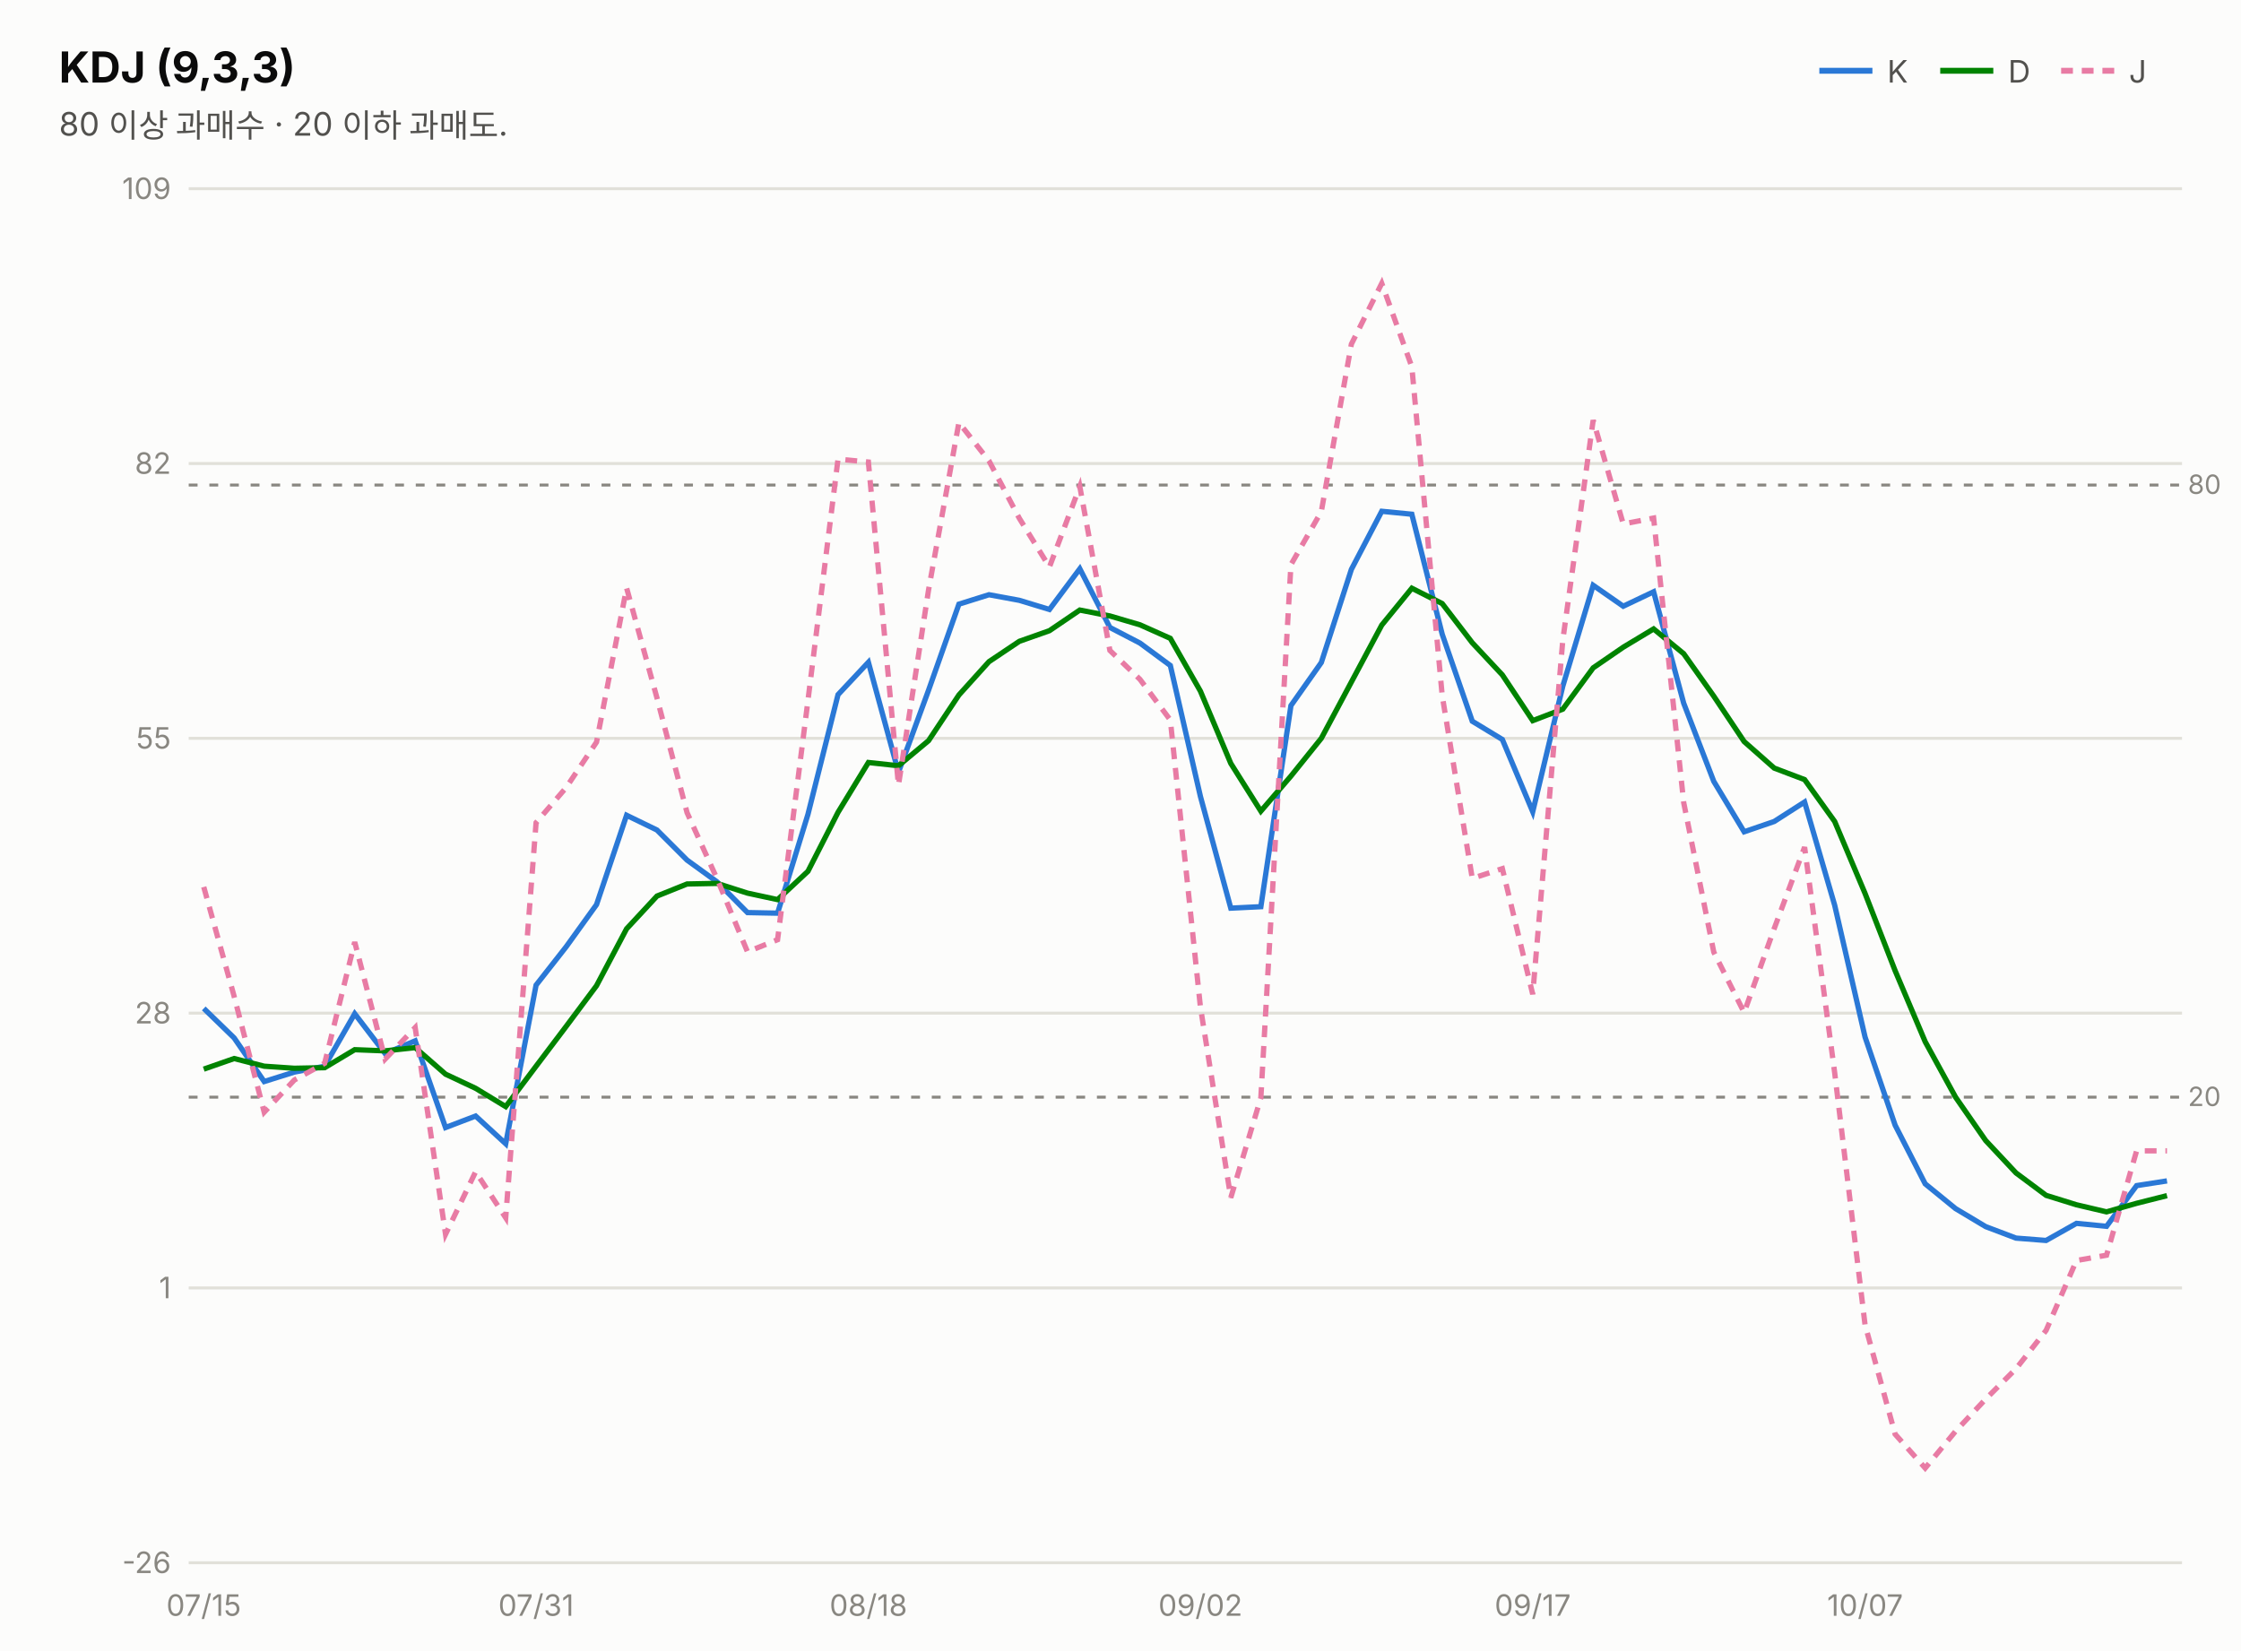
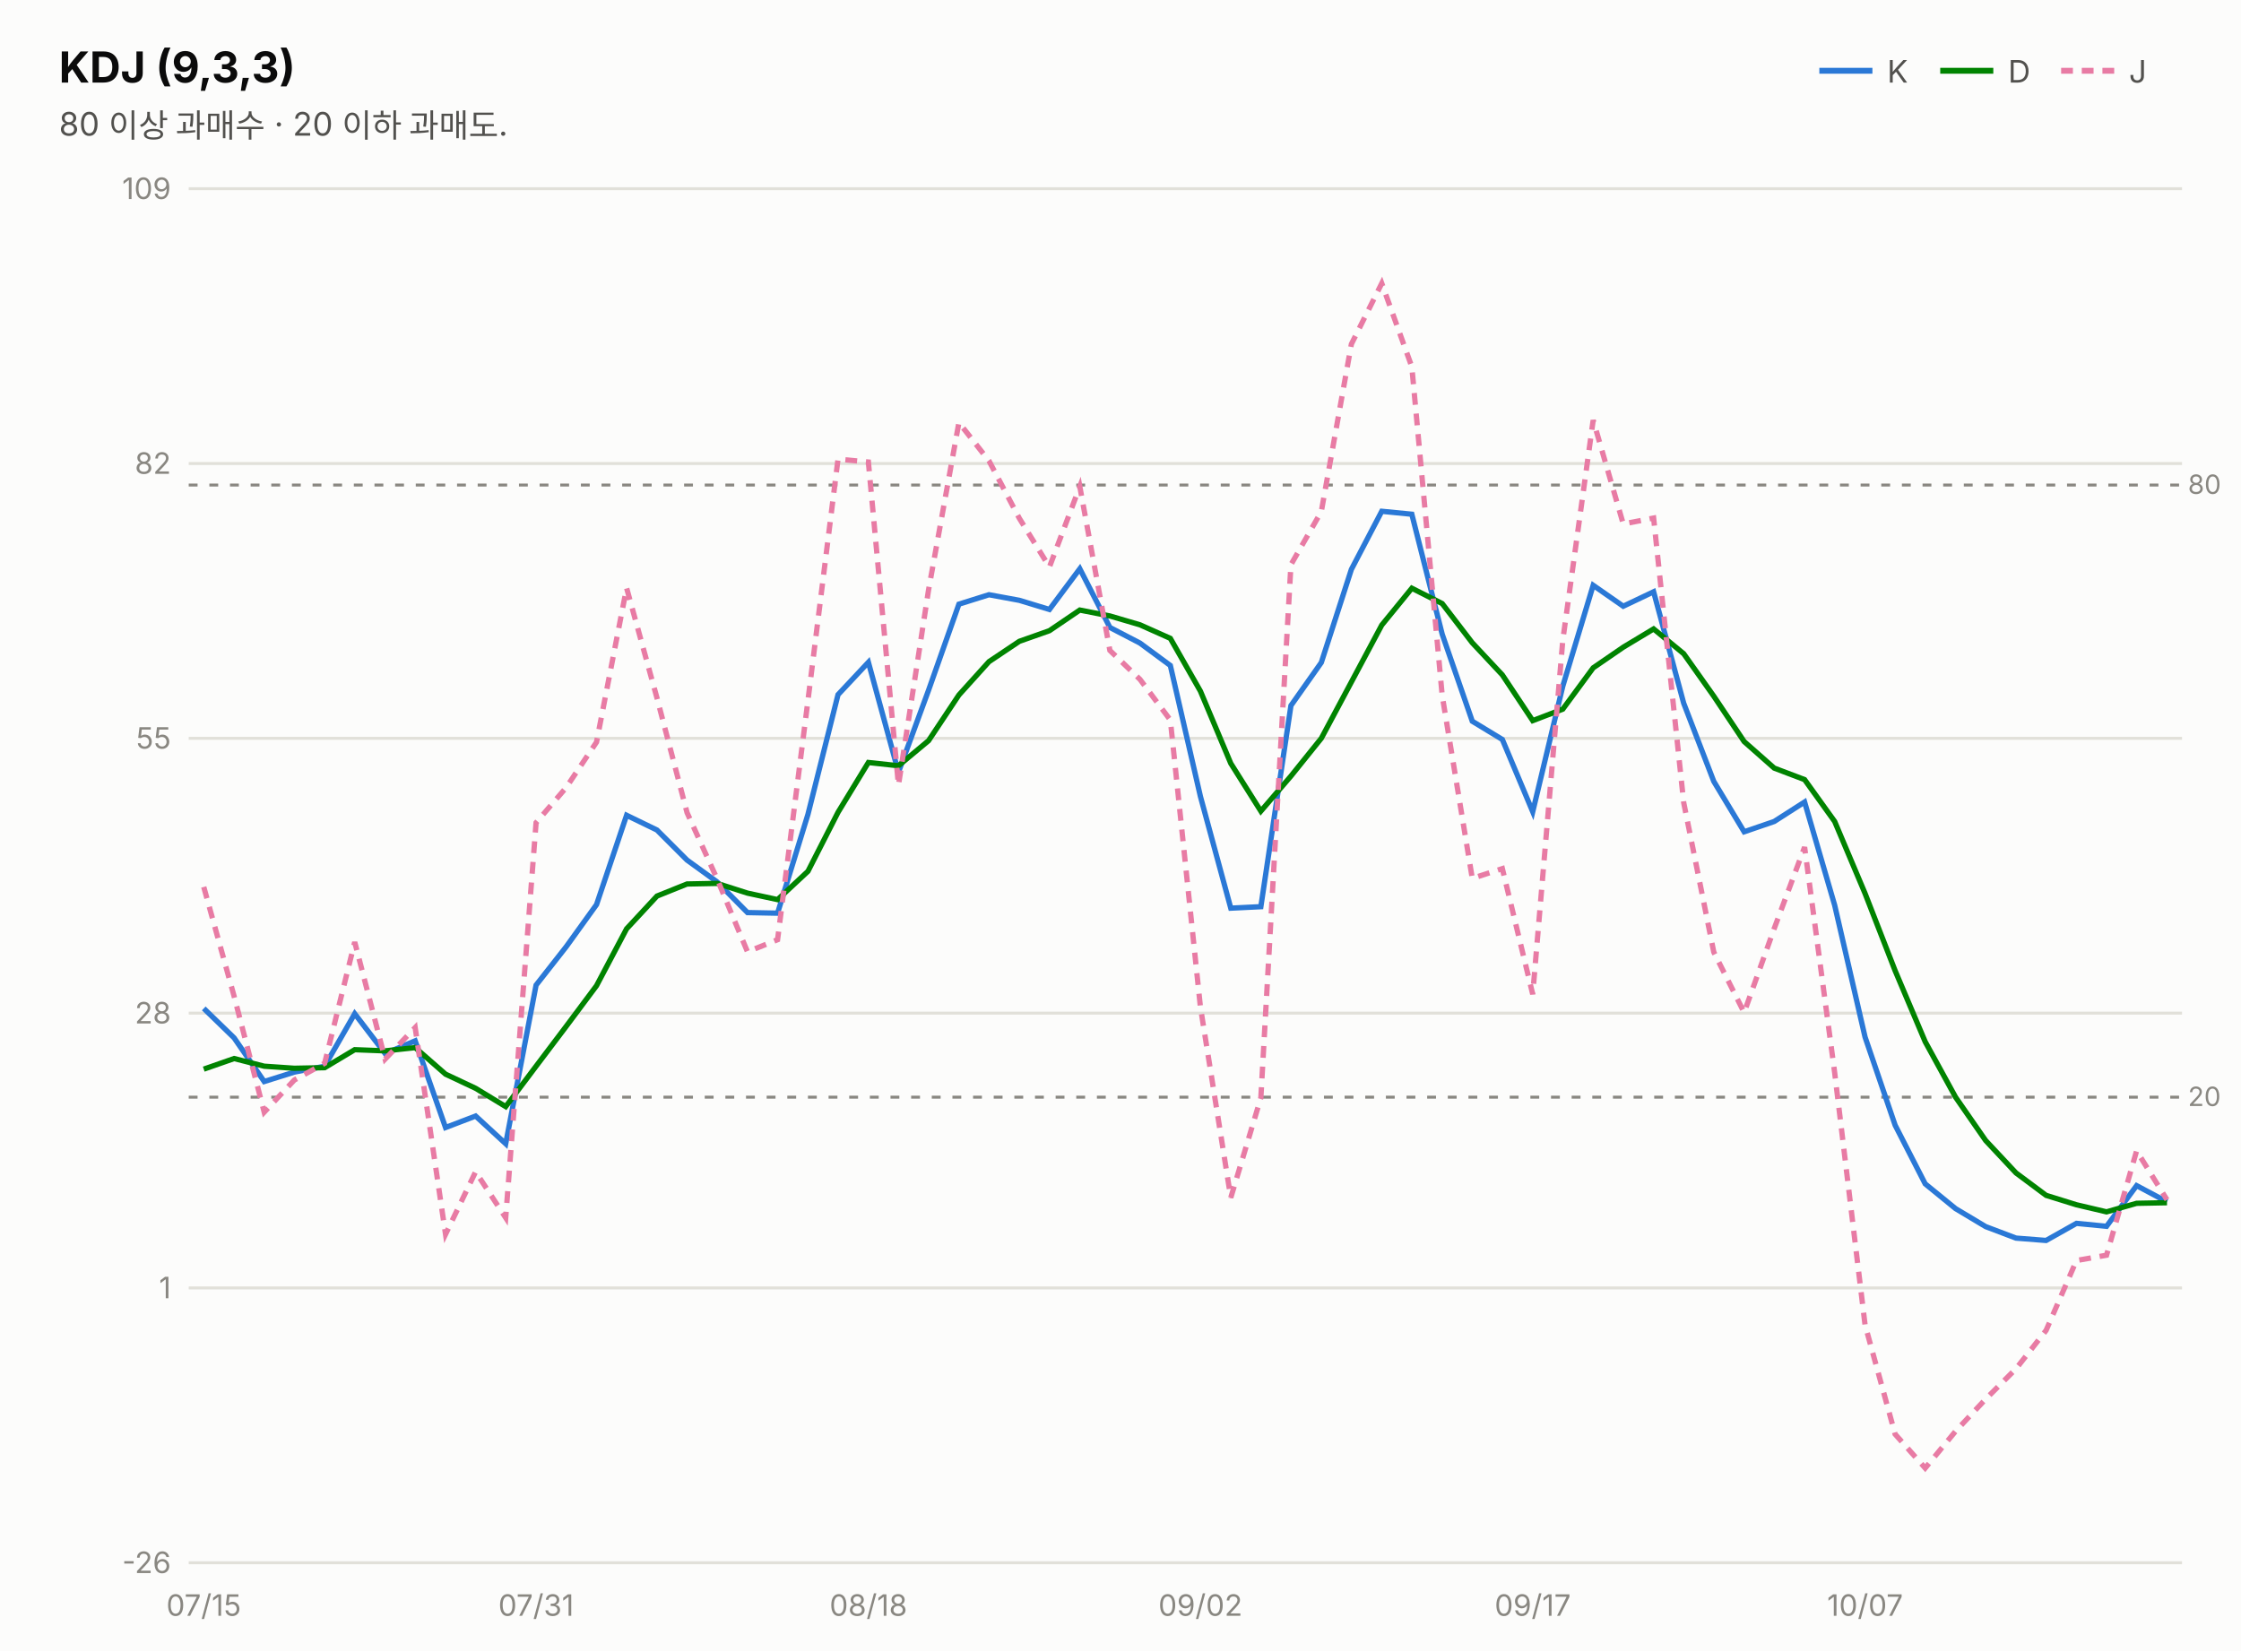
<svg xmlns="http://www.w3.org/2000/svg" width="760" height="560" viewBox="0 0 760 560" font-family="system-ui,-apple-system,&quot;Segoe UI&quot;,&quot;Malgun Gothic&quot;,&quot;Apple SD Gothic Neo&quot;,sans-serif">
  <rect width="760" height="560" fill="#fcfcfb" />
  <text x="20" y="28" font-size="14.5" font-weight="700" fill="#0b0b0b">KDJ (9,3,3)</text>
  <text x="20" y="46" font-size="11" fill="#52514e">80 이상 과매수 · 20 이하 과매도.</text>
  <line x1="617" y1="24" x2="635" y2="24" stroke="#2a78d6" stroke-width="2" />
  <text x="640" y="28" font-size="10.5" fill="#52514e">K</text>
  <line x1="658" y1="24" x2="676" y2="24" stroke="#008300" stroke-width="2" />
  <text x="681" y="28" font-size="10.5" fill="#52514e">D</text>
  <line x1="699" y1="24" x2="717" y2="24" stroke="#e87ba4" stroke-width="2" stroke-dasharray="4 3" />
  <text x="722" y="28" font-size="10.5" fill="#52514e">J</text>
  <line x1="64" y1="530.0" x2="740" y2="530.0" stroke="#e1e0d9" stroke-width="1" />
  <text x="58" y="533.5" font-size="10" fill="#898781" text-anchor="end" style="font-variant-numeric:tabular-nums">-26</text>
  <line x1="64" y1="436.8" x2="740" y2="436.8" stroke="#e1e0d9" stroke-width="1" />
  <text x="58" y="440.3" font-size="10" fill="#898781" text-anchor="end" style="font-variant-numeric:tabular-nums">1</text>
  <line x1="64" y1="343.6" x2="740" y2="343.6" stroke="#e1e0d9" stroke-width="1" />
  <text x="58" y="347.1" font-size="10" fill="#898781" text-anchor="end" style="font-variant-numeric:tabular-nums">28</text>
  <line x1="64" y1="250.4" x2="740" y2="250.4" stroke="#e1e0d9" stroke-width="1" />
  <text x="58" y="253.9" font-size="10" fill="#898781" text-anchor="end" style="font-variant-numeric:tabular-nums">55</text>
  <line x1="64" y1="157.2" x2="740" y2="157.2" stroke="#e1e0d9" stroke-width="1" />
  <text x="58" y="160.7" font-size="10" fill="#898781" text-anchor="end" style="font-variant-numeric:tabular-nums">82</text>
  <line x1="64" y1="64.0" x2="740" y2="64.0" stroke="#e1e0d9" stroke-width="1" />
  <text x="58" y="67.5" font-size="10" fill="#898781" text-anchor="end" style="font-variant-numeric:tabular-nums">109</text>
  <line x1="64" y1="164.5" x2="740" y2="164.5" stroke="#898781" stroke-width="1" stroke-dasharray="3 4" />
  <text x="742" y="167.5" font-size="9" fill="#898781">80</text>
  <line x1="64" y1="372.1" x2="740" y2="372.1" stroke="#898781" stroke-width="1" stroke-dasharray="3 4" />
  <text x="742" y="375.1" font-size="9" fill="#898781">20</text>
-   <path d="M69.1,342.0 L79.4,352.0 L89.6,366.8 L99.8,363.6 L110.1,361.6 L120.3,343.8 L130.6,357.3 L140.8,353.0 L151.1,382.4 L161.3,378.5 L171.5,387.9 L181.8,334.1 L192.0,321.1 L202.3,306.8 L212.5,276.5 L222.8,281.5 L233.0,291.7 L243.2,299.1 L253.5,309.5 L263.7,309.7 L274.0,276.2 L284.2,235.6 L294.5,224.6 L304.7,261.9 L314.9,234.1 L325.2,204.9 L335.4,201.7 L345.7,203.6 L355.9,206.7 L366.2,192.9 L376.4,212.8 L386.6,218.1 L396.9,225.7 L407.1,270.1 L417.4,308.0 L427.6,307.5 L437.8,239.3 L448.1,224.7 L458.3,193.1 L468.6,173.4 L478.8,174.4 L489.1,215.1 L499.3,244.6 L509.5,250.8 L519.8,275.3 L530.0,232.7 L540.3,198.5 L550.5,205.6 L560.8,200.7 L571.0,238.5 L581.2,265.0 L591.5,282.1 L601.7,278.6 L612.0,272.0 L622.2,307.0 L632.5,351.7 L642.7,381.6 L652.9,401.5 L663.2,409.9 L673.4,416.0 L683.7,419.9 L693.9,420.7 L704.2,414.9 L714.4,415.9 L724.6,402.1 L734.9,400.5" fill="none" stroke="#2a78d6" stroke-width="1.8" />
-   <path d="M69.1,362.6 L79.4,359.0 L89.6,361.6 L99.8,362.3 L110.1,362.1 L120.3,356.0 L130.6,356.4 L140.8,355.3 L151.1,364.3 L161.3,369.1 L171.5,375.3 L181.8,361.6 L192.0,348.1 L202.3,334.3 L212.5,315.0 L222.8,303.9 L233.0,299.8 L243.2,299.6 L253.5,302.9 L263.7,305.1 L274.0,295.5 L284.2,275.5 L294.5,258.6 L304.7,259.7 L314.9,251.2 L325.2,235.7 L335.4,224.4 L345.7,217.5 L355.9,213.9 L366.2,206.9 L376.4,208.9 L386.6,211.9 L396.9,216.5 L407.1,234.4 L417.4,258.9 L427.6,275.1 L437.8,263.2 L448.1,250.4 L458.3,231.3 L468.6,212.0 L478.8,199.5 L489.1,204.7 L499.3,218.0 L509.5,228.9 L519.8,244.4 L530.0,240.5 L540.3,226.5 L550.5,219.5 L560.8,213.3 L571.0,221.7 L581.2,236.1 L591.5,251.5 L601.7,260.5 L612.0,264.4 L622.2,278.6 L632.5,303.0 L642.7,329.2 L652.9,353.3 L663.2,372.1 L673.4,386.8 L683.7,397.8 L693.9,405.4 L704.2,408.6 L714.4,411.0 L724.6,408.1 L734.9,405.5" fill="none" stroke="#008300" stroke-width="1.8" />
-   <path d="M69.1,300.8 L79.4,337.9 L89.6,377.2 L99.8,366.3 L110.1,360.6 L120.3,319.5 L130.6,359.2 L140.8,348.5 L151.1,418.6 L161.3,397.4 L171.5,413.0 L181.8,279.0 L192.0,267.1 L202.3,251.7 L212.5,199.4 L222.8,236.7 L233.0,275.6 L243.2,298.1 L253.5,322.8 L263.7,318.7 L274.0,237.6 L284.2,155.7 L294.5,156.7 L304.7,266.3 L314.9,200.1 L325.2,143.3 L335.4,156.3 L345.7,175.8 L355.9,192.3 L366.2,165.0 L376.4,220.6 L386.6,230.4 L396.9,244.2 L407.1,341.5 L417.4,406.2 L427.6,372.3 L437.8,191.5 L448.1,173.5 L458.3,116.7 L468.6,96.1 L478.8,124.4 L489.1,235.9 L499.3,297.9 L509.5,294.6 L519.8,337.2 L530.0,217.1 L540.3,142.5 L550.5,177.7 L560.8,175.7 L571.0,272.2 L581.2,322.9 L591.5,343.4 L601.7,314.9 L612.0,287.3 L622.2,363.8 L632.5,449.3 L642.7,486.4 L652.9,497.9 L663.2,485.4 L673.4,474.5 L683.7,464.2 L693.9,451.2 L704.2,427.5 L714.4,425.7 L724.6,390.3 L734.9,390.3" fill="none" stroke="#e87ba4" stroke-width="1.8" stroke-dasharray="4 3" />
+   <path d="M69.1,342.0 L79.4,352.0 L89.6,366.8 L99.8,363.6 L110.1,361.6 L120.3,343.8 L130.6,357.3 L140.8,353.0 L151.1,382.4 L161.3,378.5 L171.5,387.9 L181.8,334.1 L192.0,321.1 L202.3,306.8 L212.5,276.5 L222.8,281.5 L233.0,291.7 L243.2,299.1 L253.5,309.5 L263.7,309.7 L274.0,276.2 L284.2,235.6 L294.5,224.6 L304.7,261.9 L314.9,234.1 L325.2,204.9 L335.4,201.7 L345.7,203.6 L355.9,206.7 L366.2,192.9 L376.4,212.8 L386.6,218.1 L396.9,225.7 L407.1,270.1 L417.4,308.0 L427.6,307.5 L437.8,239.3 L448.1,224.7 L458.3,193.1 L468.6,173.4 L478.8,174.4 L489.1,215.1 L499.3,244.6 L509.5,250.8 L519.8,275.3 L530.0,232.7 L540.3,198.5 L550.5,205.6 L560.8,200.7 L571.0,238.5 L581.2,265.0 L591.5,282.1 L601.7,278.6 L612.0,272.0 L622.2,307.0 L632.5,351.7 L642.7,381.6 L652.9,401.5 L663.2,409.9 L673.4,416.0 L683.7,419.9 L693.9,420.7 L704.2,414.9 L714.4,415.9 L724.6,402.1 L734.9,407.6" fill="none" stroke="#2a78d6" stroke-width="1.8" />
+   <path d="M69.1,362.6 L79.4,359.0 L89.6,361.6 L99.8,362.3 L110.1,362.1 L120.3,356.0 L130.6,356.4 L140.8,355.3 L151.1,364.3 L161.3,369.1 L171.5,375.3 L181.8,361.6 L192.0,348.1 L202.3,334.3 L212.5,315.0 L222.8,303.9 L233.0,299.8 L243.2,299.6 L253.5,302.9 L263.7,305.1 L274.0,295.5 L284.2,275.5 L294.5,258.6 L304.7,259.7 L314.9,251.2 L325.2,235.7 L335.4,224.4 L345.7,217.5 L355.9,213.9 L366.2,206.9 L376.4,208.9 L386.6,211.9 L396.9,216.5 L407.1,234.4 L417.4,258.9 L427.6,275.1 L437.8,263.2 L448.1,250.4 L458.3,231.3 L468.6,212.0 L478.8,199.5 L489.1,204.7 L499.3,218.0 L509.5,228.9 L519.8,244.4 L530.0,240.5 L540.3,226.5 L550.5,219.5 L560.8,213.3 L571.0,221.7 L581.2,236.1 L591.5,251.5 L601.7,260.5 L612.0,264.4 L622.2,278.6 L632.5,303.0 L642.7,329.2 L652.9,353.3 L663.2,372.1 L673.4,386.8 L683.7,397.8 L693.9,405.4 L704.2,408.6 L714.4,411.0 L724.6,408.1 L734.9,407.9" fill="none" stroke="#008300" stroke-width="1.8" />
+   <path d="M69.1,300.8 L79.4,337.9 L89.6,377.2 L99.8,366.3 L110.1,360.6 L120.3,319.5 L130.6,359.2 L140.8,348.5 L151.1,418.6 L161.3,397.4 L171.5,413.0 L181.8,279.0 L192.0,267.1 L202.3,251.7 L212.5,199.4 L222.8,236.7 L233.0,275.6 L243.2,298.1 L253.5,322.8 L263.7,318.7 L274.0,237.6 L284.2,155.7 L294.5,156.7 L304.7,266.3 L314.9,200.1 L325.2,143.3 L335.4,156.3 L345.7,175.8 L355.9,192.3 L366.2,165.0 L376.4,220.6 L386.6,230.4 L396.9,244.2 L407.1,341.5 L417.4,406.2 L427.6,372.3 L437.8,191.5 L448.1,173.5 L458.3,116.7 L468.6,96.1 L478.8,124.4 L489.1,235.9 L499.3,297.9 L509.5,294.6 L519.8,337.2 L530.0,217.1 L540.3,142.5 L550.5,177.7 L560.8,175.7 L571.0,272.2 L581.2,322.9 L591.5,343.4 L601.7,314.9 L612.0,287.3 L622.2,363.8 L632.5,449.3 L642.7,486.4 L652.9,497.9 L663.2,485.4 L673.4,474.5 L683.7,464.2 L693.9,451.2 L704.2,427.5 L714.4,425.7 L724.6,390.3 L734.9,406.9" fill="none" stroke="#e87ba4" stroke-width="1.8" stroke-dasharray="4 3" />
  <text x="69.1" y="548" font-size="10" fill="#898781" text-anchor="middle">07/15</text>
  <text x="181.8" y="548" font-size="10" fill="#898781" text-anchor="middle">07/31</text>
  <text x="294.5" y="548" font-size="10" fill="#898781" text-anchor="middle">08/18</text>
  <text x="407.1" y="548" font-size="10" fill="#898781" text-anchor="middle">09/02</text>
  <text x="519.8" y="548" font-size="10" fill="#898781" text-anchor="middle">09/17</text>
  <text x="632.5" y="548" font-size="10" fill="#898781" text-anchor="middle">10/07</text>
</svg>
